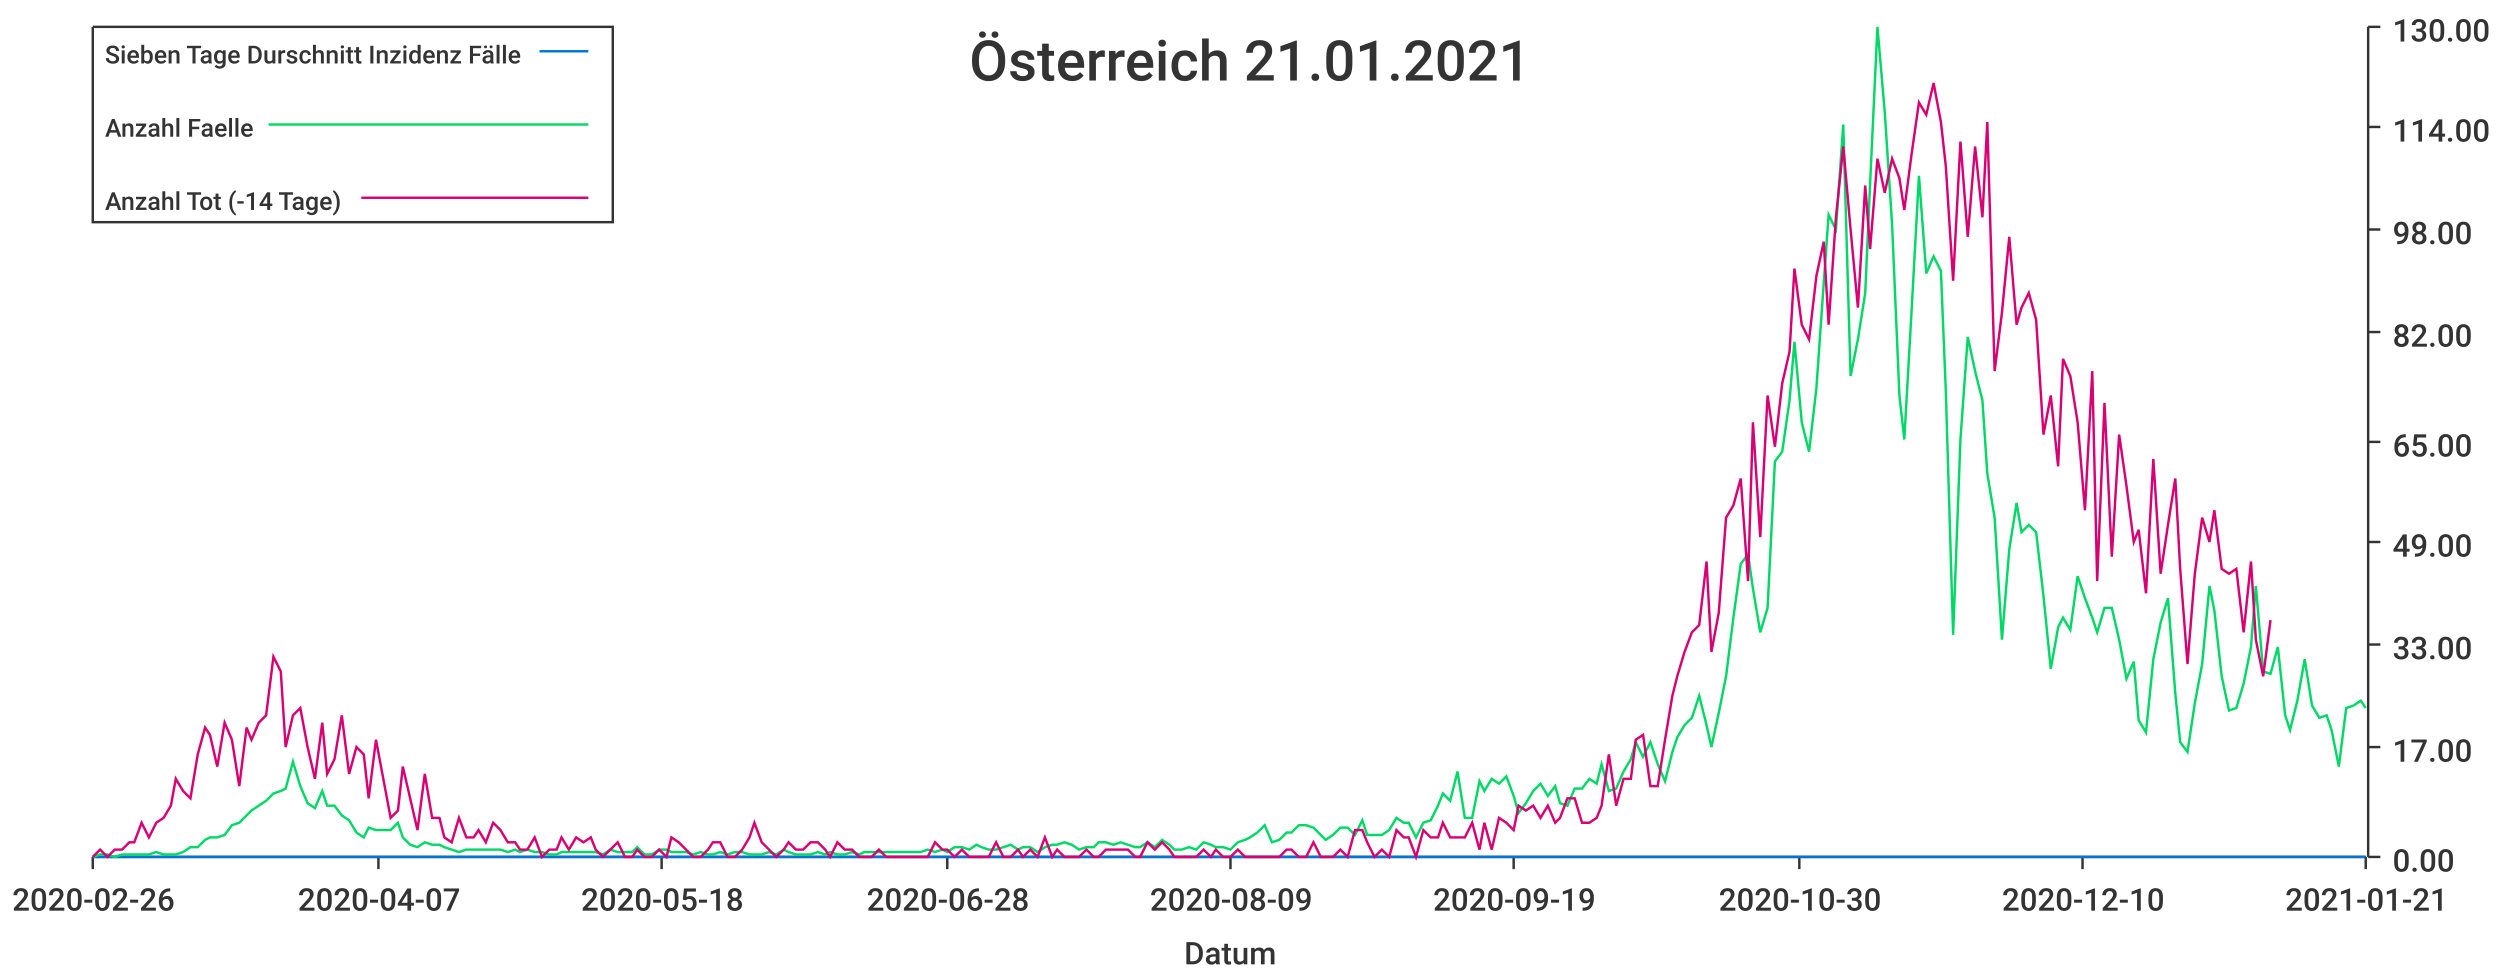
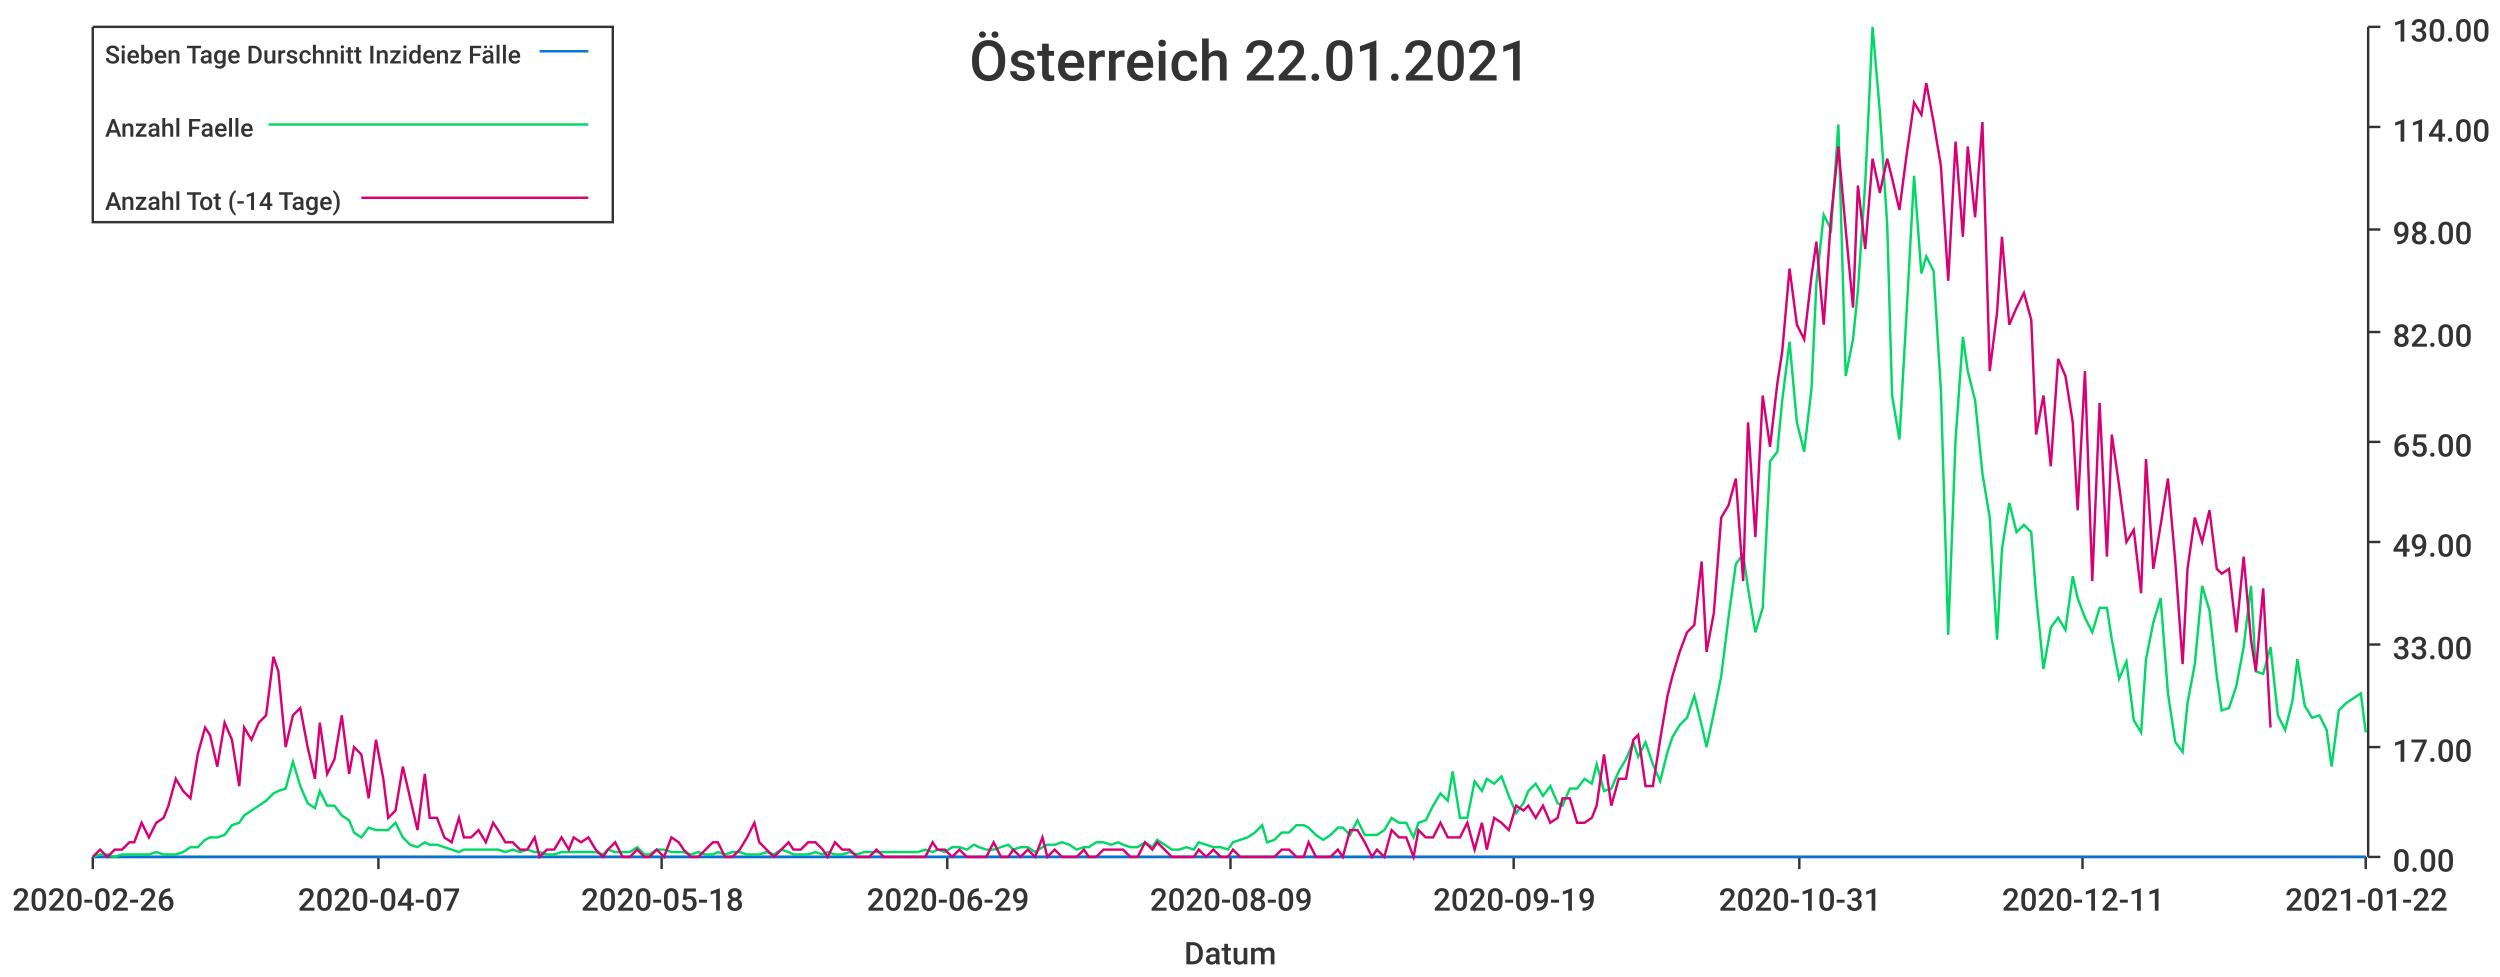
<svg xmlns="http://www.w3.org/2000/svg" width="1024" height="400">\n<path d="M 0 0 L 1024 0 L 1024 400 L 0 400 L 0 0" style="stroke-width:0;stroke:rgba(255,255,255,1.0);fill:rgba(255,255,255,1.0)" />
  <path d="M 38 11 L 969 11 L 969 351 L 38 351 L 38 11" style="stroke-width:0;stroke:rgba(255,255,255,1.0);fill:rgba(255,255,255,1.0)" />
  <path d="M 38 351 L 969 351" style="stroke-width:1;stroke:rgba(51,51,51,1.0);fill:none" />
  <path d="M 38 351 L 38 356" style="stroke-width:1;stroke:rgba(51,51,51,1.0);fill:none" />
  <text x="5" y="373" style="stroke-width:0;stroke:none;fill:rgba(51,51,51,1.0);font-size:12.8px;font-family:'Roboto Medium',sans-serif">2020-02-26</text>
  <path d="M 155 351 L 155 356" style="stroke-width:1;stroke:rgba(51,51,51,1.0);fill:none" />
  <text x="122" y="373" style="stroke-width:0;stroke:none;fill:rgba(51,51,51,1.0);font-size:12.8px;font-family:'Roboto Medium',sans-serif">2020-04-07</text>
  <path d="M 271 351 L 271 356" style="stroke-width:1;stroke:rgba(51,51,51,1.0);fill:none" />
  <text x="238" y="373" style="stroke-width:0;stroke:none;fill:rgba(51,51,51,1.0);font-size:12.8px;font-family:'Roboto Medium',sans-serif">2020-05-18</text>
  <path d="M 388 351 L 388 356" style="stroke-width:1;stroke:rgba(51,51,51,1.0);fill:none" />
-   <text x="355" y="373" style="stroke-width:0;stroke:none;fill:rgba(51,51,51,1.0);font-size:12.8px;font-family:'Roboto Medium',sans-serif">2020-06-28</text>
+   <text x="355" y="373" style="stroke-width:0;stroke:none;fill:rgba(51,51,51,1.0);font-size:12.8px;font-family:'Roboto Medium',sans-serif">2020-06-29</text>
  <path d="M 504 351 L 504 356" style="stroke-width:1;stroke:rgba(51,51,51,1.0);fill:none" />
  <text x="471" y="373" style="stroke-width:0;stroke:none;fill:rgba(51,51,51,1.0);font-size:12.8px;font-family:'Roboto Medium',sans-serif">2020-08-09</text>
  <path d="M 620 351 L 620 356" style="stroke-width:1;stroke:rgba(51,51,51,1.0);fill:none" />
  <text x="587" y="373" style="stroke-width:0;stroke:none;fill:rgba(51,51,51,1.0);font-size:12.8px;font-family:'Roboto Medium',sans-serif">2020-09-19</text>
  <path d="M 737 351 L 737 356" style="stroke-width:1;stroke:rgba(51,51,51,1.0);fill:none" />
-   <text x="704" y="373" style="stroke-width:0;stroke:none;fill:rgba(51,51,51,1.0);font-size:12.8px;font-family:'Roboto Medium',sans-serif">2020-10-30</text>
+   <text x="704" y="373" style="stroke-width:0;stroke:none;fill:rgba(51,51,51,1.0);font-size:12.8px;font-family:'Roboto Medium',sans-serif">2020-10-31</text>
  <path d="M 853 351 L 853 356" style="stroke-width:1;stroke:rgba(51,51,51,1.0);fill:none" />
-   <text x="820" y="373" style="stroke-width:0;stroke:none;fill:rgba(51,51,51,1.0);font-size:12.8px;font-family:'Roboto Medium',sans-serif">2020-12-10</text>
+   <text x="820" y="373" style="stroke-width:0;stroke:none;fill:rgba(51,51,51,1.0);font-size:12.8px;font-family:'Roboto Medium',sans-serif">2020-12-11</text>
  <path d="M 969 351 L 969 356" style="stroke-width:1;stroke:rgba(51,51,51,1.0);fill:none" />
-   <text x="936" y="373" style="stroke-width:0;stroke:none;fill:rgba(51,51,51,1.0);font-size:12.8px;font-family:'Roboto Medium',sans-serif">2021-01-21</text>
+   <text x="936" y="373" style="stroke-width:0;stroke:none;fill:rgba(51,51,51,1.0);font-size:12.8px;font-family:'Roboto Medium',sans-serif">2021-01-22</text>
  <text x="485" y="395" style="stroke-width:0;stroke:none;fill:rgba(51,51,51,1.0);font-size:12.8px;font-family:'Roboto Medium',sans-serif">Datum</text>
  <path d="M 970 351 L 970 11" style="stroke-width:1;stroke:rgba(51,51,51,1.0);fill:none" />
  <path d="M 970 351 L 975 351" style="stroke-width:1;stroke:rgba(51,51,51,1.0);fill:none" />
  <text x="980" y="357" style="stroke-width:0;stroke:none;fill:rgba(51,51,51,1.0);font-size:12.8px;font-family:'Roboto Medium',sans-serif">0.00</text>
  <path d="M 970 306 L 975 306" style="stroke-width:1;stroke:rgba(51,51,51,1.0);fill:none" />
  <text x="980" y="312" style="stroke-width:0;stroke:none;fill:rgba(51,51,51,1.0);font-size:12.8px;font-family:'Roboto Medium',sans-serif">17.00</text>
  <path d="M 970 264 L 975 264" style="stroke-width:1;stroke:rgba(51,51,51,1.0);fill:none" />
  <text x="980" y="270" style="stroke-width:0;stroke:none;fill:rgba(51,51,51,1.0);font-size:12.8px;font-family:'Roboto Medium',sans-serif">33.00</text>
  <path d="M 970 222 L 975 222" style="stroke-width:1;stroke:rgba(51,51,51,1.0);fill:none" />
  <text x="980" y="228" style="stroke-width:0;stroke:none;fill:rgba(51,51,51,1.0);font-size:12.8px;font-family:'Roboto Medium',sans-serif">49.00</text>
  <path d="M 970 181 L 975 181" style="stroke-width:1;stroke:rgba(51,51,51,1.0);fill:none" />
  <text x="980" y="187" style="stroke-width:0;stroke:none;fill:rgba(51,51,51,1.0);font-size:12.8px;font-family:'Roboto Medium',sans-serif">65.00</text>
  <path d="M 970 136 L 975 136" style="stroke-width:1;stroke:rgba(51,51,51,1.0);fill:none" />
  <text x="980" y="142" style="stroke-width:0;stroke:none;fill:rgba(51,51,51,1.0);font-size:12.8px;font-family:'Roboto Medium',sans-serif">82.00</text>
  <path d="M 970 94 L 975 94" style="stroke-width:1;stroke:rgba(51,51,51,1.0);fill:none" />
  <text x="980" y="100" style="stroke-width:0;stroke:none;fill:rgba(51,51,51,1.0);font-size:12.8px;font-family:'Roboto Medium',sans-serif">98.00</text>
  <path d="M 970 52 L 975 52" style="stroke-width:1;stroke:rgba(51,51,51,1.0);fill:none" />
  <text x="980" y="58" style="stroke-width:0;stroke:none;fill:rgba(51,51,51,1.0);font-size:12.8px;font-family:'Roboto Medium',sans-serif">114.00</text>
  <path d="M 970 11 L 975 11" style="stroke-width:1;stroke:rgba(51,51,51,1.0);fill:none" />
  <text x="980" y="17" style="stroke-width:0;stroke:none;fill:rgba(51,51,51,1.0);font-size:12.8px;font-family:'Roboto Medium',sans-serif">130.00</text>
-   <path d="M 38 351 L 41 351 L 44 351 L 47 351 L 50 351 L 53 351 L 55 351 L 58 351 L 61 351 L 64 351 L 67 351 L 70 351 L 72 351 L 75 351 L 78 351 L 81 351 L 84 351 L 86 351 L 89 351 L 92 351 L 95 351 L 98 351 L 101 351 L 103 351 L 106 351 L 109 351 L 112 351 L 115 351 L 117 351 L 120 351 L 123 351 L 126 351 L 129 351 L 132 351 L 134 351 L 137 351 L 140 351 L 143 351 L 146 351 L 149 351 L 151 351 L 154 351 L 157 351 L 160 351 L 163 351 L 165 351 L 168 351 L 171 351 L 174 351 L 177 351 L 180 351 L 182 351 L 185 351 L 188 351 L 191 351 L 194 351 L 196 351 L 199 351 L 202 351 L 205 351 L 208 351 L 211 351 L 213 351 L 216 351 L 219 351 L 222 351 L 225 351 L 228 351 L 230 351 L 233 351 L 236 351 L 239 351 L 242 351 L 244 351 L 247 351 L 250 351 L 253 351 L 256 351 L 259 351 L 261 351 L 264 351 L 267 351 L 270 351 L 273 351 L 275 351 L 278 351 L 281 351 L 284 351 L 287 351 L 290 351 L 292 351 L 295 351 L 298 351 L 301 351 L 304 351 L 307 351 L 309 351 L 312 351 L 315 351 L 318 351 L 321 351 L 323 351 L 326 351 L 329 351 L 332 351 L 335 351 L 338 351 L 340 351 L 343 351 L 346 351 L 349 351 L 352 351 L 354 351 L 357 351 L 360 351 L 363 351 L 366 351 L 369 351 L 371 351 L 374 351 L 377 351 L 380 351 L 383 351 L 386 351 L 388 351 L 391 351 L 394 351 L 397 351 L 400 351 L 402 351 L 405 351 L 408 351 L 411 351 L 414 351 L 417 351 L 419 351 L 422 351 L 425 351 L 428 351 L 431 351 L 433 351 L 436 351 L 439 351 L 442 351 L 445 351 L 448 351 L 450 351 L 453 351 L 456 351 L 459 351 L 462 351 L 465 351 L 467 351 L 470 351 L 473 351 L 476 351 L 479 351 L 481 351 L 484 351 L 487 351 L 490 351 L 493 351 L 496 351 L 498 351 L 501 351 L 504 351 L 507 351 L 510 351 L 512 351 L 515 351 L 518 351 L 521 351 L 524 351 L 527 351 L 529 351 L 532 351 L 535 351 L 538 351 L 541 351 L 543 351 L 546 351 L 549 351 L 552 351 L 555 351 L 558 351 L 560 351 L 563 351 L 566 351 L 569 351 L 572 351 L 575 351 L 577 351 L 580 351 L 583 351 L 586 351 L 589 351 L 591 351 L 594 351 L 597 351 L 600 351 L 603 351 L 606 351 L 608 351 L 611 351 L 614 351 L 617 351 L 620 351 L 622 351 L 625 351 L 628 351 L 631 351 L 634 351 L 637 351 L 639 351 L 642 351 L 645 351 L 648 351 L 651 351 L 654 351 L 656 351 L 659 351 L 662 351 L 665 351 L 668 351 L 670 351 L 673 351 L 676 351 L 679 351 L 682 351 L 685 351 L 687 351 L 690 351 L 693 351 L 696 351 L 699 351 L 701 351 L 704 351 L 707 351 L 710 351 L 713 351 L 716 351 L 718 351 L 721 351 L 724 351 L 727 351 L 730 351 L 733 351 L 735 351 L 738 351 L 741 351 L 744 351 L 747 351 L 749 351 L 752 351 L 755 351 L 758 351 L 761 351 L 764 351 L 766 351 L 769 351 L 772 351 L 775 351 L 778 351 L 780 351 L 783 351 L 786 351 L 789 351 L 792 351 L 795 351 L 797 351 L 800 351 L 803 351 L 806 351 L 809 351 L 812 351 L 814 351 L 817 351 L 820 351 L 823 351 L 826 351 L 828 351 L 831 351 L 834 351 L 837 351 L 840 351 L 843 351 L 845 351 L 848 351 L 851 351 L 854 351 L 857 351 L 859 351 L 862 351 L 865 351 L 868 351 L 871 351 L 874 351 L 876 351 L 879 351 L 882 351 L 885 351 L 888 351 L 891 351 L 893 351 L 896 351 L 899 351 L 902 351 L 905 351 L 907 351 L 910 351 L 913 351 L 916 351 L 919 351 L 922 351 L 924 351 L 927 351 L 930 351 L 933 351 L 936 351 L 938 351 L 941 351 L 944 351 L 947 351 L 950 351 L 953 351 L 955 351 L 958 351 L 961 351 L 964 351 L 967 351 L 969 351" style="stroke-width:1;stroke:rgba(0,116,217,1.0);fill:none" />
-   <path d="M 38 351 L 41 350 L 44 350 L 47 351 L 50 350 L 53 350 L 55 350 L 58 350 L 61 350 L 64 349 L 67 350 L 70 350 L 72 350 L 75 349 L 78 347 L 81 347 L 84 344 L 86 343 L 89 343 L 92 342 L 95 338 L 98 337 L 101 334 L 103 332 L 106 330 L 109 328 L 112 325 L 115 324 L 117 323 L 120 312 L 123 322 L 126 329 L 129 331 L 132 324 L 134 330 L 137 330 L 140 334 L 143 336 L 146 341 L 149 343 L 151 339 L 154 340 L 157 340 L 160 340 L 163 337 L 165 343 L 168 346 L 171 347 L 174 345 L 177 346 L 180 346 L 182 347 L 185 348 L 188 349 L 191 348 L 194 348 L 196 348 L 199 348 L 202 348 L 205 348 L 208 349 L 211 348 L 213 349 L 216 348 L 219 349 L 222 349 L 225 350 L 228 350 L 230 349 L 233 349 L 236 349 L 239 349 L 242 349 L 244 349 L 247 350 L 250 348 L 253 349 L 256 349 L 259 349 L 261 347 L 264 350 L 267 350 L 270 348 L 273 348 L 275 349 L 278 349 L 281 349 L 284 350 L 287 349 L 290 350 L 292 350 L 295 349 L 298 350 L 301 349 L 304 349 L 307 350 L 309 350 L 312 350 L 315 349 L 318 350 L 321 348 L 323 349 L 326 350 L 329 350 L 332 350 L 335 349 L 338 350 L 340 349 L 343 350 L 346 350 L 349 349 L 352 350 L 354 349 L 357 349 L 360 349 L 363 349 L 366 349 L 369 349 L 371 349 L 374 349 L 377 349 L 380 348 L 383 349 L 386 348 L 388 349 L 391 347 L 394 347 L 397 348 L 400 346 L 402 347 L 405 348 L 408 348 L 411 347 L 414 346 L 417 348 L 419 347 L 422 347 L 425 349 L 428 347 L 431 346 L 433 346 L 436 345 L 439 346 L 442 348 L 445 347 L 448 347 L 450 345 L 453 345 L 456 346 L 459 345 L 462 346 L 465 347 L 467 347 L 470 345 L 473 347 L 476 344 L 479 346 L 481 348 L 484 348 L 487 347 L 490 348 L 493 345 L 496 346 L 498 347 L 501 347 L 504 348 L 507 345 L 510 344 L 512 343 L 515 341 L 518 338 L 521 345 L 524 344 L 527 341 L 529 341 L 532 338 L 535 338 L 538 339 L 541 342 L 543 344 L 546 342 L 549 339 L 552 339 L 555 342 L 558 336 L 560 342 L 563 342 L 566 342 L 569 340 L 572 335 L 575 337 L 577 337 L 580 343 L 583 337 L 586 336 L 589 330 L 591 325 L 594 328 L 597 316 L 600 335 L 603 335 L 606 320 L 608 324 L 611 319 L 614 321 L 617 318 L 620 326 L 622 333 L 625 329 L 628 324 L 631 321 L 634 326 L 637 322 L 639 329 L 642 330 L 645 323 L 648 323 L 651 319 L 654 321 L 656 313 L 659 324 L 662 323 L 665 316 L 668 311 L 670 304 L 673 310 L 676 304 L 679 313 L 682 320 L 685 308 L 687 302 L 690 297 L 693 294 L 696 285 L 699 297 L 701 306 L 704 292 L 707 277 L 710 253 L 713 231 L 716 227 L 718 241 L 721 259 L 724 249 L 727 189 L 730 185 L 733 164 L 735 140 L 738 173 L 741 185 L 744 159 L 747 116 L 749 88 L 752 94 L 755 51 L 758 154 L 761 139 L 764 120 L 766 75 L 769 11 L 772 46 L 775 92 L 778 162 L 780 180 L 783 127 L 786 72 L 789 112 L 792 105 L 795 111 L 797 160 L 800 260 L 803 180 L 806 138 L 809 152 L 812 164 L 814 194 L 817 212 L 820 262 L 823 225 L 826 206 L 828 218 L 831 215 L 834 218 L 837 244 L 840 274 L 843 257 L 845 253 L 848 258 L 851 236 L 854 245 L 857 253 L 859 259 L 862 249 L 865 249 L 868 262 L 871 278 L 874 271 L 876 295 L 879 300 L 882 270 L 885 255 L 888 245 L 891 284 L 893 304 L 896 308 L 899 288 L 902 272 L 905 240 L 907 250 L 910 277 L 913 291 L 916 290 L 919 280 L 922 265 L 924 240 L 927 275 L 930 276 L 933 265 L 936 293 L 938 299 L 941 287 L 944 270 L 947 289 L 950 294 L 953 293 L 955 299 L 958 314 L 961 290 L 964 289 L 967 287 L 969 290" style="stroke-width:1;stroke:rgba(0,217,101,1.0);fill:none" />
-   <path d="M 38 351 L 41 348 L 44 351 L 47 348 L 50 348 L 53 345 L 55 345 L 58 337 L 61 343 L 64 337 L 67 335 L 70 330 L 72 319 L 75 324 L 78 327 L 81 309 L 84 298 L 86 301 L 89 314 L 92 296 L 95 303 L 98 322 L 101 298 L 103 303 L 106 296 L 109 293 L 112 269 L 115 275 L 117 306 L 120 293 L 123 290 L 126 306 L 129 319 L 132 296 L 134 317 L 137 311 L 140 293 L 143 317 L 146 306 L 149 309 L 151 327 L 154 303 L 157 319 L 160 335 L 163 332 L 165 314 L 168 327 L 171 340 L 174 317 L 177 335 L 180 335 L 182 343 L 185 345 L 188 335 L 191 343 L 194 343 L 196 340 L 199 345 L 202 337 L 205 340 L 208 345 L 211 345 L 213 348 L 216 348 L 219 343 L 222 351 L 225 348 L 228 348 L 230 343 L 233 348 L 236 343 L 239 345 L 242 343 L 244 348 L 247 351 L 250 348 L 253 345 L 256 351 L 259 351 L 261 348 L 264 351 L 267 351 L 270 348 L 273 351 L 275 343 L 278 345 L 281 348 L 284 351 L 287 351 L 290 348 L 292 345 L 295 345 L 298 351 L 301 351 L 304 348 L 307 343 L 309 337 L 312 345 L 315 348 L 318 351 L 321 348 L 323 345 L 326 348 L 329 348 L 332 345 L 335 345 L 338 348 L 340 351 L 343 345 L 346 348 L 349 348 L 352 351 L 354 351 L 357 351 L 360 348 L 363 351 L 366 351 L 369 351 L 371 351 L 374 351 L 377 351 L 380 351 L 383 345 L 386 348 L 388 348 L 391 351 L 394 348 L 397 351 L 400 351 L 402 351 L 405 351 L 408 345 L 411 351 L 414 351 L 417 348 L 419 351 L 422 348 L 425 351 L 428 343 L 431 351 L 433 348 L 436 351 L 439 351 L 442 351 L 445 348 L 448 351 L 450 351 L 453 348 L 456 348 L 459 348 L 462 348 L 465 351 L 467 351 L 470 345 L 473 348 L 476 345 L 479 348 L 481 351 L 484 351 L 487 351 L 490 351 L 493 348 L 496 351 L 498 348 L 501 351 L 504 351 L 507 348 L 510 351 L 512 351 L 515 351 L 518 351 L 521 351 L 524 351 L 527 348 L 529 348 L 532 351 L 535 351 L 538 345 L 541 351 L 543 351 L 546 351 L 549 348 L 552 351 L 555 340 L 558 340 L 560 345 L 563 351 L 566 348 L 569 351 L 572 340 L 575 343 L 577 343 L 580 351 L 583 340 L 586 343 L 589 343 L 591 337 L 594 343 L 597 343 L 600 343 L 603 337 L 606 348 L 608 337 L 611 348 L 614 335 L 617 337 L 620 340 L 622 330 L 625 332 L 628 330 L 631 335 L 634 330 L 637 337 L 639 335 L 642 327 L 645 327 L 648 337 L 651 337 L 654 335 L 656 330 L 659 309 L 662 330 L 665 319 L 668 319 L 670 303 L 673 301 L 676 322 L 679 322 L 682 303 L 685 285 L 687 277 L 690 267 L 693 259 L 696 256 L 699 230 L 701 267 L 704 251 L 707 212 L 710 207 L 713 196 L 716 238 L 718 173 L 721 220 L 724 162 L 727 183 L 730 157 L 733 144 L 735 110 L 738 133 L 741 139 L 744 113 L 747 99 L 749 133 L 752 89 L 755 60 L 758 94 L 761 126 L 764 76 L 766 102 L 769 65 L 772 79 L 775 65 L 778 73 L 780 86 L 783 63 L 786 42 L 789 47 L 792 34 L 795 50 L 797 68 L 800 115 L 803 58 L 806 97 L 809 60 L 812 89 L 814 50 L 817 152 L 820 128 L 823 97 L 826 133 L 828 126 L 831 120 L 834 131 L 837 178 L 840 162 L 843 191 L 845 147 L 848 154 L 851 173 L 854 209 L 857 152 L 859 238 L 862 165 L 865 228 L 868 178 L 871 199 L 874 222 L 876 217 L 879 243 L 882 188 L 885 235 L 888 215 L 891 196 L 893 233 L 896 272 L 899 235 L 902 212 L 905 222 L 907 209 L 910 233 L 913 235 L 916 233 L 919 259 L 922 230 L 924 262 L 927 277 L 930 254" style="stroke-width:1;stroke:rgba(217,0,116,1.0);fill:none" />
-   <text x="397" y="33" style="stroke-width:0;stroke:none;fill:rgba(51,51,51,1.0);font-size:23.0px;font-family:'Roboto Medium',sans-serif">Österreich 21.01.2021</text>
+   <path d="M 38 351 L 41 351 L 44 351 L 47 351 L 50 351 L 53 351 L 55 351 L 58 351 L 61 351 L 64 351 L 67 351 L 69 351 L 72 351 L 75 351 L 78 351 L 81 351 L 84 351 L 86 351 L 89 351 L 92 351 L 95 351 L 98 351 L 100 351 L 103 351 L 106 351 L 109 351 L 112 351 L 114 351 L 117 351 L 120 351 L 123 351 L 126 351 L 129 351 L 131 351 L 134 351 L 137 351 L 140 351 L 143 351 L 145 351 L 148 351 L 151 351 L 154 351 L 157 351 L 159 351 L 162 351 L 165 351 L 168 351 L 171 351 L 174 351 L 176 351 L 179 351 L 182 351 L 185 351 L 188 351 L 190 351 L 193 351 L 196 351 L 199 351 L 202 351 L 204 351 L 207 351 L 210 351 L 213 351 L 216 351 L 219 351 L 221 351 L 224 351 L 227 351 L 230 351 L 233 351 L 235 351 L 238 351 L 241 351 L 244 351 L 247 351 L 249 351 L 252 351 L 255 351 L 258 351 L 261 351 L 264 351 L 266 351 L 269 351 L 272 351 L 275 351 L 278 351 L 280 351 L 283 351 L 286 351 L 289 351 L 292 351 L 294 351 L 297 351 L 300 351 L 303 351 L 306 351 L 309 351 L 311 351 L 314 351 L 317 351 L 320 351 L 323 351 L 325 351 L 328 351 L 331 351 L 334 351 L 337 351 L 339 351 L 342 351 L 345 351 L 348 351 L 351 351 L 354 351 L 356 351 L 359 351 L 362 351 L 365 351 L 368 351 L 370 351 L 373 351 L 376 351 L 379 351 L 382 351 L 384 351 L 387 351 L 390 351 L 393 351 L 396 351 L 399 351 L 401 351 L 404 351 L 407 351 L 410 351 L 413 351 L 415 351 L 418 351 L 421 351 L 424 351 L 427 351 L 429 351 L 432 351 L 435 351 L 438 351 L 441 351 L 444 351 L 446 351 L 449 351 L 452 351 L 455 351 L 458 351 L 460 351 L 463 351 L 466 351 L 469 351 L 472 351 L 474 351 L 477 351 L 480 351 L 483 351 L 486 351 L 489 351 L 491 351 L 494 351 L 497 351 L 500 351 L 503 351 L 505 351 L 508 351 L 511 351 L 514 351 L 517 351 L 519 351 L 522 351 L 525 351 L 528 351 L 531 351 L 534 351 L 536 351 L 539 351 L 542 351 L 545 351 L 548 351 L 550 351 L 553 351 L 556 351 L 559 351 L 562 351 L 564 351 L 567 351 L 570 351 L 573 351 L 576 351 L 579 351 L 581 351 L 584 351 L 587 351 L 590 351 L 593 351 L 595 351 L 598 351 L 601 351 L 604 351 L 607 351 L 609 351 L 612 351 L 615 351 L 618 351 L 621 351 L 624 351 L 626 351 L 629 351 L 632 351 L 635 351 L 638 351 L 640 351 L 643 351 L 646 351 L 649 351 L 652 351 L 654 351 L 657 351 L 660 351 L 663 351 L 666 351 L 669 351 L 671 351 L 674 351 L 677 351 L 680 351 L 683 351 L 685 351 L 688 351 L 691 351 L 694 351 L 697 351 L 699 351 L 702 351 L 705 351 L 708 351 L 711 351 L 714 351 L 716 351 L 719 351 L 722 351 L 725 351 L 728 351 L 730 351 L 733 351 L 736 351 L 739 351 L 742 351 L 744 351 L 747 351 L 750 351 L 753 351 L 756 351 L 759 351 L 761 351 L 764 351 L 767 351 L 770 351 L 773 351 L 775 351 L 778 351 L 781 351 L 784 351 L 787 351 L 789 351 L 792 351 L 795 351 L 798 351 L 801 351 L 804 351 L 806 351 L 809 351 L 812 351 L 815 351 L 818 351 L 820 351 L 823 351 L 826 351 L 829 351 L 832 351 L 834 351 L 837 351 L 840 351 L 843 351 L 846 351 L 849 351 L 851 351 L 854 351 L 857 351 L 860 351 L 863 351 L 865 351 L 868 351 L 871 351 L 874 351 L 877 351 L 879 351 L 882 351 L 885 351 L 888 351 L 891 351 L 894 351 L 896 351 L 899 351 L 902 351 L 905 351 L 908 351 L 910 351 L 913 351 L 916 351 L 919 351 L 922 351 L 924 351 L 927 351 L 930 351 L 933 351 L 936 351 L 939 351 L 941 351 L 944 351 L 947 351 L 950 351 L 953 351 L 955 351 L 958 351 L 961 351 L 964 351 L 967 351 L 969 351" style="stroke-width:1;stroke:rgba(0,116,217,1.0);fill:none" />
+   <path d="M 38 351 L 41 350 L 44 350 L 47 351 L 50 350 L 53 350 L 55 350 L 58 350 L 61 350 L 64 349 L 67 350 L 69 350 L 72 350 L 75 349 L 78 347 L 81 347 L 84 344 L 86 343 L 89 343 L 92 342 L 95 338 L 98 337 L 100 334 L 103 332 L 106 330 L 109 328 L 112 325 L 114 324 L 117 323 L 120 312 L 123 322 L 126 329 L 129 331 L 131 324 L 134 330 L 137 330 L 140 334 L 143 336 L 145 341 L 148 343 L 151 339 L 154 340 L 157 340 L 159 340 L 162 337 L 165 343 L 168 346 L 171 347 L 174 345 L 176 346 L 179 346 L 182 347 L 185 348 L 188 349 L 190 348 L 193 348 L 196 348 L 199 348 L 202 348 L 204 348 L 207 349 L 210 348 L 213 349 L 216 348 L 219 349 L 221 349 L 224 350 L 227 350 L 230 349 L 233 349 L 235 349 L 238 349 L 241 349 L 244 349 L 247 350 L 249 348 L 252 349 L 255 349 L 258 349 L 261 347 L 264 350 L 266 350 L 269 348 L 272 348 L 275 349 L 278 349 L 280 349 L 283 350 L 286 349 L 289 350 L 292 350 L 294 349 L 297 350 L 300 349 L 303 349 L 306 350 L 309 350 L 311 350 L 314 349 L 317 350 L 320 348 L 323 349 L 325 350 L 328 350 L 331 350 L 334 349 L 337 350 L 339 349 L 342 350 L 345 350 L 348 349 L 351 350 L 354 349 L 356 349 L 359 349 L 362 349 L 365 349 L 368 349 L 370 349 L 373 349 L 376 349 L 379 348 L 382 349 L 384 348 L 387 349 L 390 347 L 393 347 L 396 348 L 399 346 L 401 347 L 404 348 L 407 348 L 410 347 L 413 346 L 415 348 L 418 347 L 421 347 L 424 349 L 427 347 L 429 346 L 432 346 L 435 345 L 438 346 L 441 348 L 444 347 L 446 347 L 449 345 L 452 345 L 455 346 L 458 345 L 460 346 L 463 347 L 466 347 L 469 345 L 472 347 L 474 344 L 477 346 L 480 348 L 483 348 L 486 347 L 489 348 L 491 345 L 494 346 L 497 347 L 500 347 L 503 348 L 505 345 L 508 344 L 511 343 L 514 341 L 517 338 L 519 345 L 522 344 L 525 341 L 528 341 L 531 338 L 534 338 L 536 339 L 539 342 L 542 344 L 545 342 L 548 339 L 550 339 L 553 342 L 556 336 L 559 342 L 562 342 L 564 342 L 567 340 L 570 335 L 573 337 L 576 337 L 579 343 L 581 337 L 584 336 L 587 330 L 590 325 L 593 328 L 595 316 L 598 335 L 601 335 L 604 320 L 607 324 L 609 319 L 612 321 L 615 318 L 618 326 L 621 333 L 624 329 L 626 324 L 629 321 L 632 326 L 635 322 L 638 329 L 640 330 L 643 323 L 646 323 L 649 319 L 652 321 L 654 313 L 657 324 L 660 323 L 663 316 L 666 311 L 669 304 L 671 310 L 674 304 L 677 313 L 680 320 L 683 308 L 685 302 L 688 297 L 691 294 L 694 285 L 697 297 L 699 306 L 702 292 L 705 277 L 708 253 L 711 231 L 714 227 L 716 241 L 719 259 L 722 249 L 725 189 L 728 185 L 730 164 L 733 140 L 736 173 L 739 185 L 742 159 L 744 116 L 747 88 L 750 94 L 753 51 L 756 154 L 759 139 L 761 119 L 764 75 L 767 11 L 770 46 L 773 92 L 775 162 L 778 180 L 781 127 L 784 72 L 787 112 L 789 105 L 792 111 L 795 160 L 798 260 L 801 180 L 804 138 L 806 152 L 809 164 L 812 194 L 815 212 L 818 262 L 820 225 L 823 206 L 826 218 L 829 215 L 832 218 L 834 244 L 837 274 L 840 257 L 843 253 L 846 258 L 849 236 L 851 245 L 854 253 L 857 259 L 860 249 L 863 249 L 865 262 L 868 278 L 871 271 L 874 295 L 877 300 L 879 270 L 882 255 L 885 245 L 888 284 L 891 304 L 894 308 L 896 288 L 899 272 L 902 240 L 905 250 L 908 277 L 910 291 L 913 290 L 916 281 L 919 265 L 922 240 L 924 275 L 927 276 L 930 265 L 933 293 L 936 299 L 939 287 L 941 270 L 944 289 L 947 294 L 950 293 L 953 299 L 955 314 L 958 291 L 961 288 L 964 286 L 967 284 L 969 300" style="stroke-width:1;stroke:rgba(0,217,101,1.0);fill:none" />
+   <path d="M 38 351 L 41 348 L 44 351 L 47 348 L 50 348 L 53 345 L 55 345 L 58 337 L 61 343 L 64 337 L 67 335 L 69 330 L 72 319 L 75 324 L 78 327 L 81 309 L 84 298 L 86 301 L 89 314 L 92 296 L 95 303 L 98 322 L 100 298 L 103 303 L 106 296 L 109 293 L 112 269 L 114 275 L 117 306 L 120 293 L 123 290 L 126 306 L 129 319 L 131 296 L 134 317 L 137 311 L 140 293 L 143 317 L 145 306 L 148 309 L 151 327 L 154 303 L 157 319 L 159 335 L 162 332 L 165 314 L 168 327 L 171 340 L 174 317 L 176 335 L 179 335 L 182 343 L 185 345 L 188 335 L 190 343 L 193 343 L 196 340 L 199 345 L 202 337 L 204 340 L 207 345 L 210 345 L 213 348 L 216 348 L 219 343 L 221 351 L 224 348 L 227 348 L 230 343 L 233 348 L 235 343 L 238 345 L 241 343 L 244 348 L 247 351 L 249 348 L 252 345 L 255 351 L 258 351 L 261 348 L 264 351 L 266 351 L 269 348 L 272 351 L 275 343 L 278 345 L 280 348 L 283 351 L 286 351 L 289 348 L 292 345 L 294 345 L 297 351 L 300 351 L 303 348 L 306 343 L 309 337 L 311 345 L 314 348 L 317 351 L 320 348 L 323 345 L 325 348 L 328 348 L 331 345 L 334 345 L 337 348 L 339 351 L 342 345 L 345 348 L 348 348 L 351 351 L 354 351 L 356 351 L 359 348 L 362 351 L 365 351 L 368 351 L 370 351 L 373 351 L 376 351 L 379 351 L 382 345 L 384 348 L 387 348 L 390 351 L 393 348 L 396 351 L 399 351 L 401 351 L 404 351 L 407 345 L 410 351 L 413 351 L 415 348 L 418 351 L 421 348 L 424 351 L 427 343 L 429 351 L 432 348 L 435 351 L 438 351 L 441 351 L 444 348 L 446 351 L 449 351 L 452 348 L 455 348 L 458 348 L 460 348 L 463 351 L 466 351 L 469 345 L 472 348 L 474 345 L 477 348 L 480 351 L 483 351 L 486 351 L 489 351 L 491 348 L 494 351 L 497 348 L 500 351 L 503 351 L 505 348 L 508 351 L 511 351 L 514 351 L 517 351 L 519 351 L 522 351 L 525 348 L 528 348 L 531 351 L 534 351 L 536 345 L 539 351 L 542 351 L 545 351 L 548 348 L 550 351 L 553 340 L 556 340 L 559 345 L 562 351 L 564 348 L 567 351 L 570 340 L 573 343 L 576 343 L 579 351 L 581 340 L 584 343 L 587 343 L 590 337 L 593 343 L 595 343 L 598 343 L 601 337 L 604 348 L 607 337 L 609 348 L 612 335 L 615 337 L 618 340 L 621 330 L 624 332 L 626 330 L 629 335 L 632 330 L 635 337 L 638 335 L 640 327 L 643 327 L 646 337 L 649 337 L 652 335 L 654 330 L 657 309 L 660 330 L 663 319 L 666 319 L 669 303 L 671 301 L 674 322 L 677 322 L 680 303 L 683 285 L 685 277 L 688 267 L 691 259 L 694 256 L 697 230 L 699 267 L 702 251 L 705 212 L 708 207 L 711 196 L 714 238 L 716 173 L 719 220 L 722 162 L 725 183 L 728 157 L 730 144 L 733 110 L 736 133 L 739 139 L 742 113 L 744 99 L 747 133 L 750 89 L 753 60 L 756 94 L 759 126 L 761 76 L 764 102 L 767 65 L 770 79 L 773 65 L 775 73 L 778 86 L 781 63 L 784 42 L 787 47 L 789 34 L 792 50 L 795 68 L 798 115 L 801 58 L 804 97 L 806 60 L 809 89 L 812 50 L 815 152 L 818 128 L 820 97 L 823 133 L 826 126 L 829 120 L 832 131 L 834 178 L 837 162 L 840 191 L 843 147 L 846 154 L 849 173 L 851 209 L 854 152 L 857 238 L 860 165 L 863 228 L 865 178 L 868 199 L 871 222 L 874 217 L 877 243 L 879 188 L 882 233 L 885 215 L 888 196 L 891 230 L 894 272 L 896 233 L 899 212 L 902 222 L 905 209 L 908 233 L 910 235 L 913 233 L 916 259 L 919 228 L 922 262 L 924 275 L 927 241 L 930 298" style="stroke-width:1;stroke:rgba(217,0,116,1.0);fill:none" />
+   <text x="397" y="33" style="stroke-width:0;stroke:none;fill:rgba(51,51,51,1.0);font-size:23.0px;font-family:'Roboto Medium',sans-serif">Österreich 22.01.2021</text>
  <path d="M 38 11 L 251 11 L 251 91 L 38 91 L 38 11" style="stroke-width:1;stroke:rgba(51,51,51,1.0);fill:rgba(255,255,255,1.0)" />
  <text x="43" y="26" style="stroke-width:0;stroke:none;fill:rgba(51,51,51,1.0);font-size:10.2px;font-family:'Roboto Medium',sans-serif">Sieben Tage Durschnitt Inzidenz Fälle</text>
  <path d="M 221 21 L 241 21" style="stroke-width:1;stroke:rgba(0,116,217,1.0);fill:none" />
  <text x="43" y="56" style="stroke-width:0;stroke:none;fill:rgba(51,51,51,1.0);font-size:10.2px;font-family:'Roboto Medium',sans-serif">Anzahl Faelle</text>
  <path d="M 110 51 L 241 51" style="stroke-width:1;stroke:rgba(0,217,101,1.0);fill:none" />
  <text x="43" y="86" style="stroke-width:0;stroke:none;fill:rgba(51,51,51,1.0);font-size:10.2px;font-family:'Roboto Medium',sans-serif">Anzahl Tot (-14 Tage)</text>
  <path d="M 148 81 L 241 81" style="stroke-width:1;stroke:rgba(217,0,116,1.0);fill:none" />
</svg>
